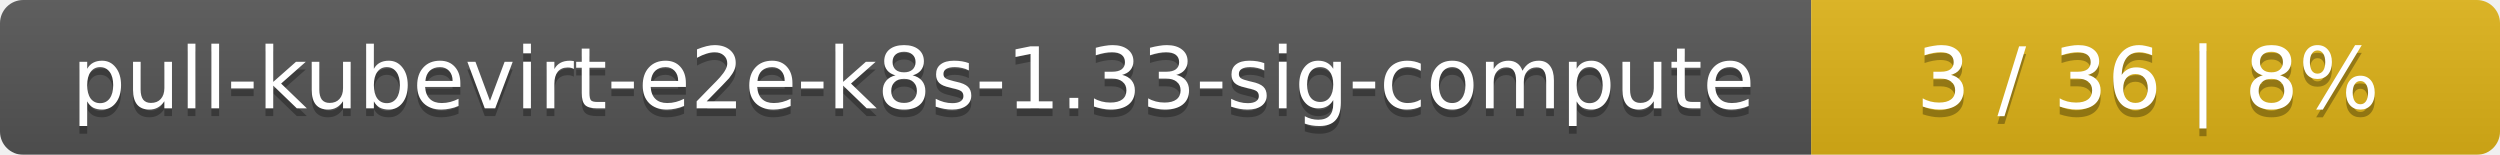
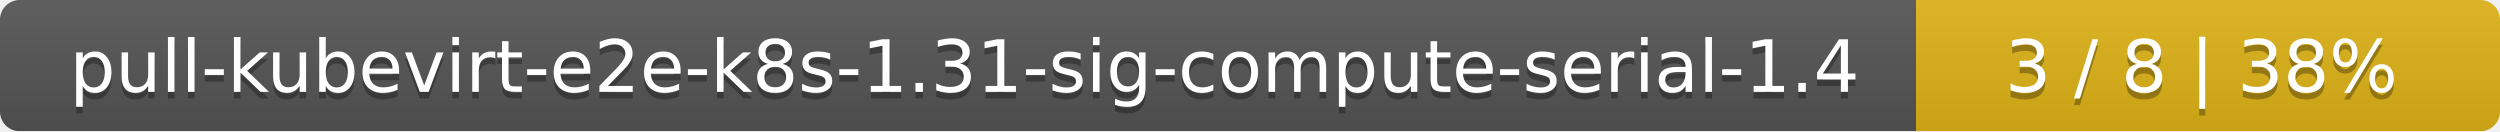
- <svg xmlns="http://www.w3.org/2000/svg" width="323" height="20">
+ <svg xmlns="http://www.w3.org/2000/svg" width="381" height="20">
  <linearGradient id="smooth" x2="0" y2="100%">
    <stop offset="0" stop-color="#bbb" stop-opacity=".1" />
    <stop offset="1" stop-opacity=".1" />
  </linearGradient>
  <mask id="round">
-     <rect width="323" height="20" rx="3" fill="#fff" />
+     <rect width="381" height="20" rx="3" fill="#fff" />
  </mask>
  <g mask="url(#round)">
-     <rect width="234" height="20" fill="#555" />
-     <rect x="234" width="89" height="20" fill="#dfb317" />
-     <rect width="323" height="20" fill="url(#smooth)" />
+     <rect width="292" height="20" fill="#555" />
+     <rect x="292" width="89" height="20" fill="#dfb317" />
+     <rect width="381" height="20" fill="url(#smooth)" />
  </g>
  <g fill="#fff" text-anchor="middle" font-family="DejaVu Sans,Verdana,Geneva,sans-serif" font-size="11">
-     <text x="118" y="15" fill="#010101" fill-opacity=".3">pull-kubevirt-e2e-k8s-1.33-sig-compute</text>
-     <text x="118" y="14">pull-kubevirt-e2e-k8s-1.33-sig-compute</text>
-     <text x="277.5" y="15" fill="#010101" fill-opacity=".3">3 / 36    |    8%</text>
-     <text x="277.5" y="14">3 / 36    |    8%</text>
+     <text x="147" y="15" fill="#010101" fill-opacity=".3">pull-kubevirt-e2e-k8s-1.31-sig-compute-serial-1.4</text>
+     <text x="147" y="14">pull-kubevirt-e2e-k8s-1.31-sig-compute-serial-1.4</text>
+     <text x="335.5" y="15" fill="#010101" fill-opacity=".3">3 / 8    |    38%</text>
+     <text x="335.5" y="14">3 / 8    |    38%</text>
  </g>
</svg>
